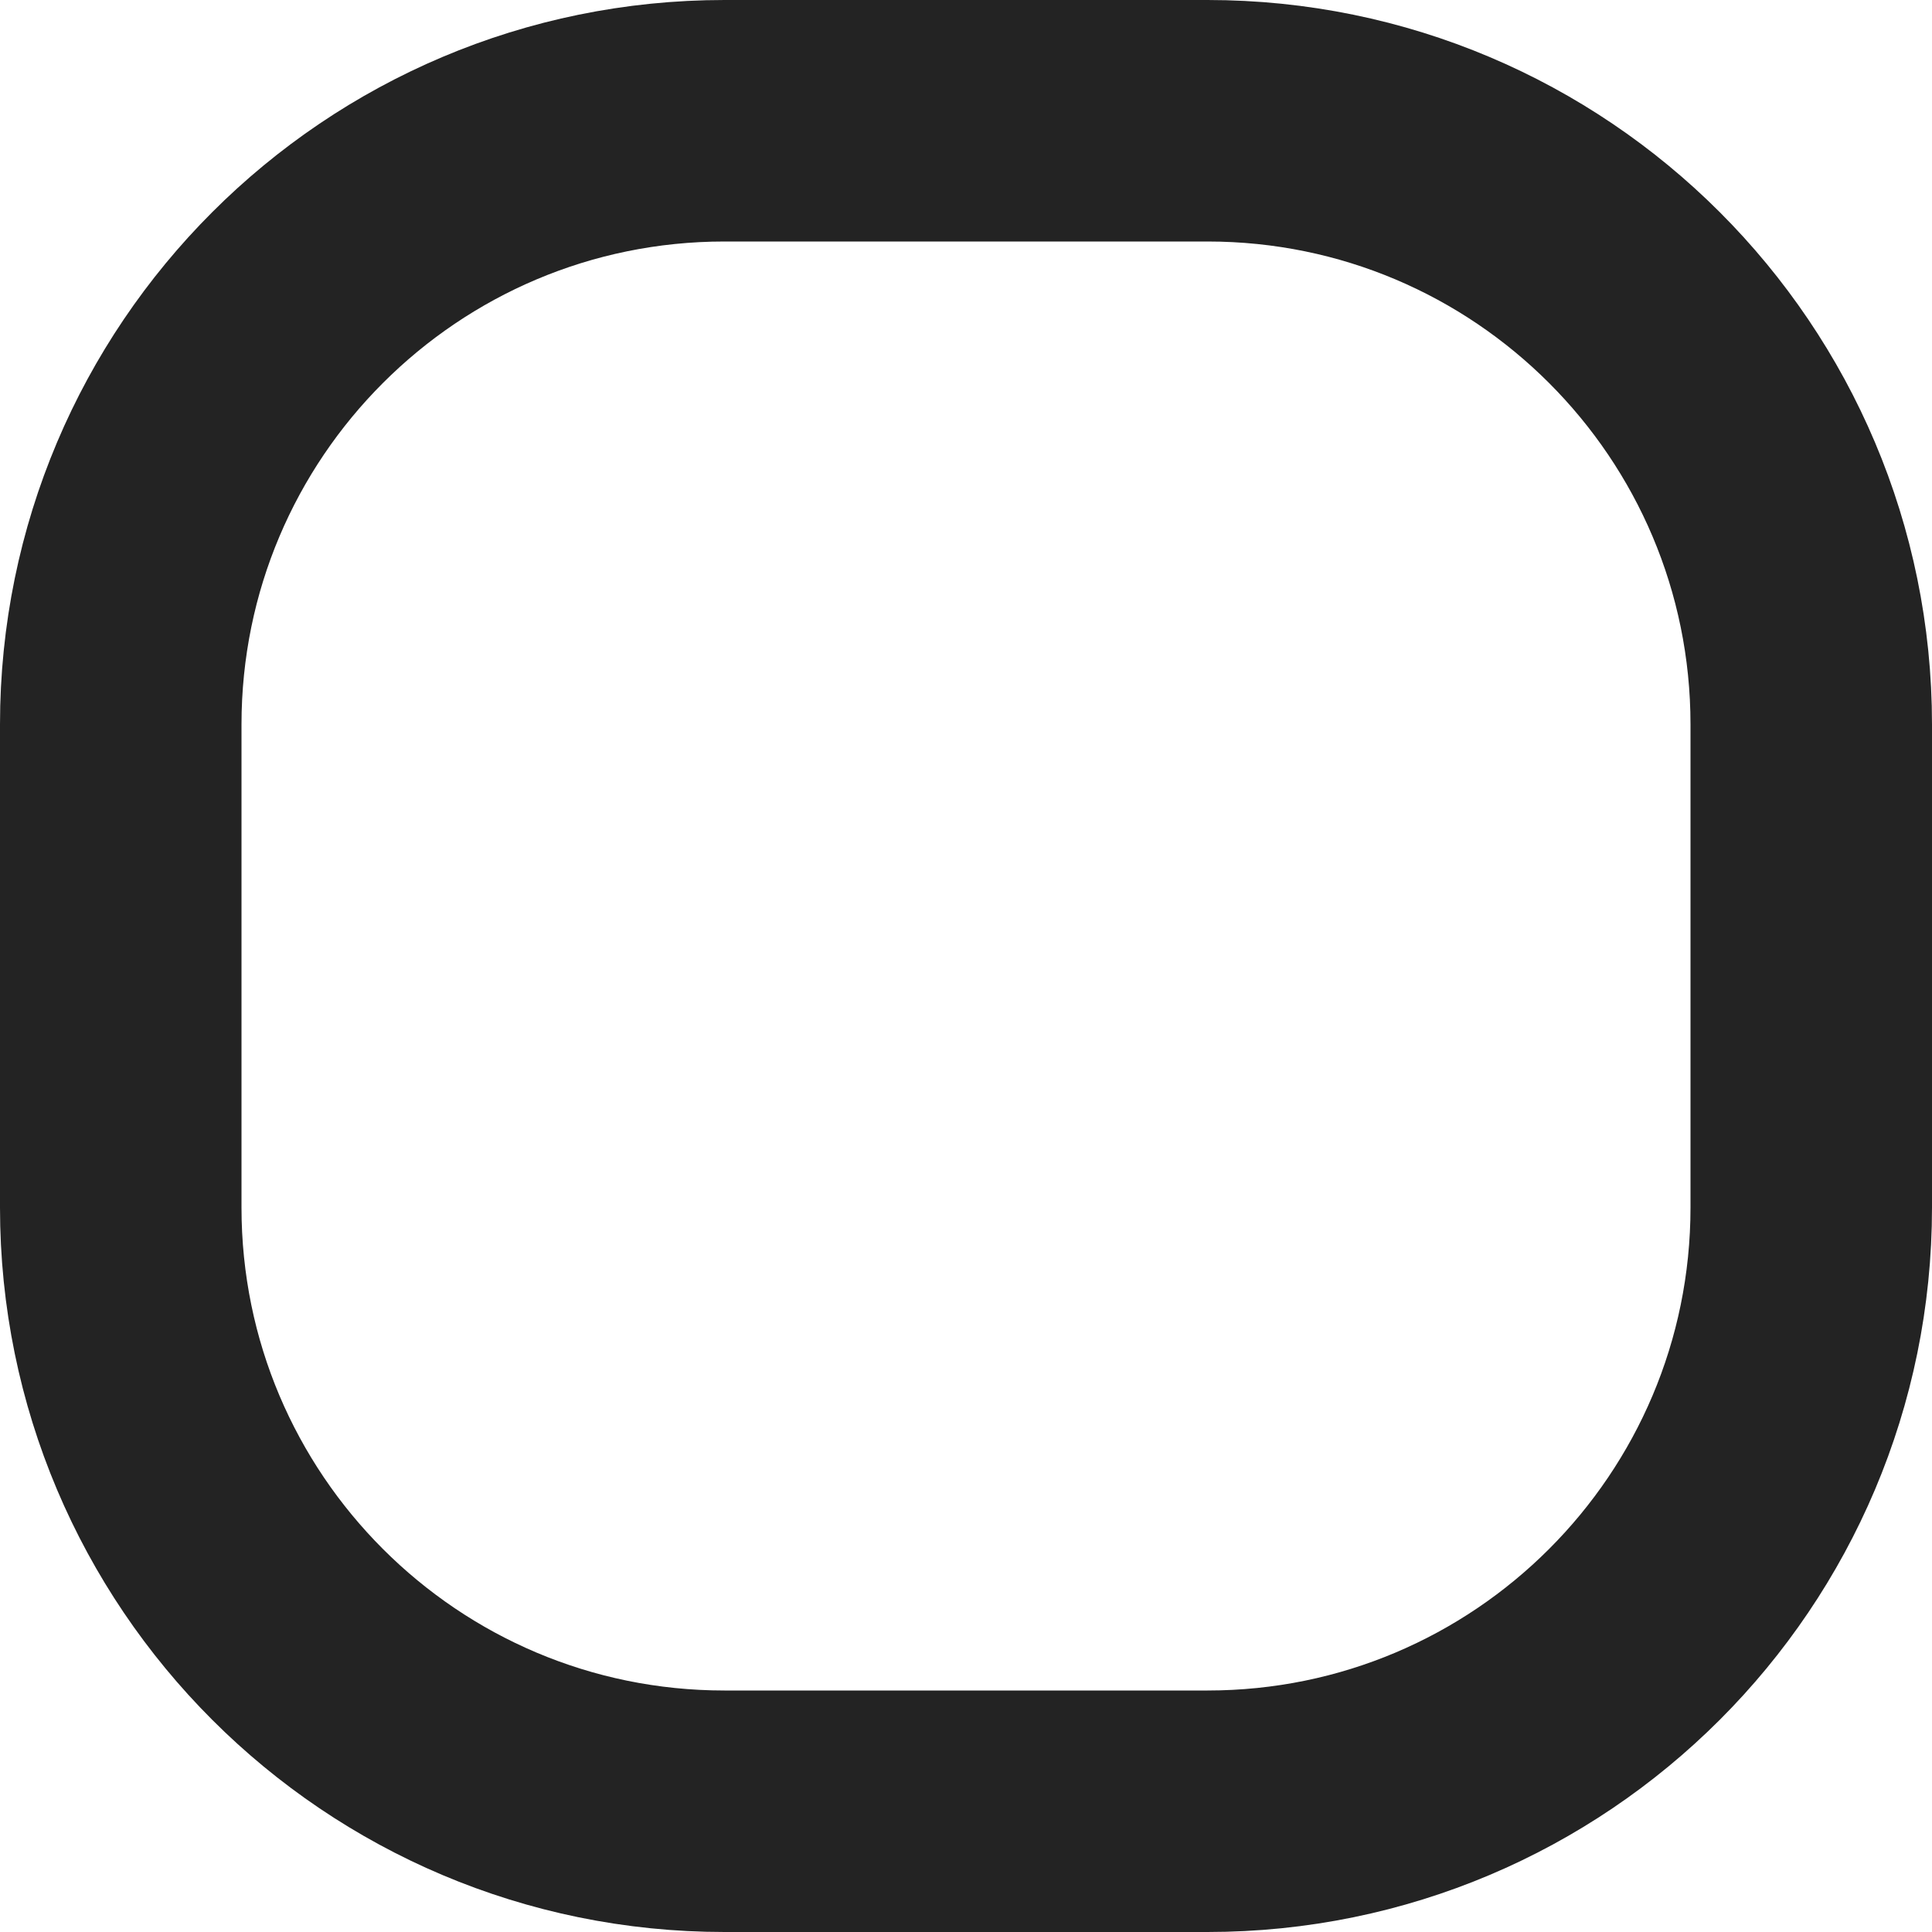
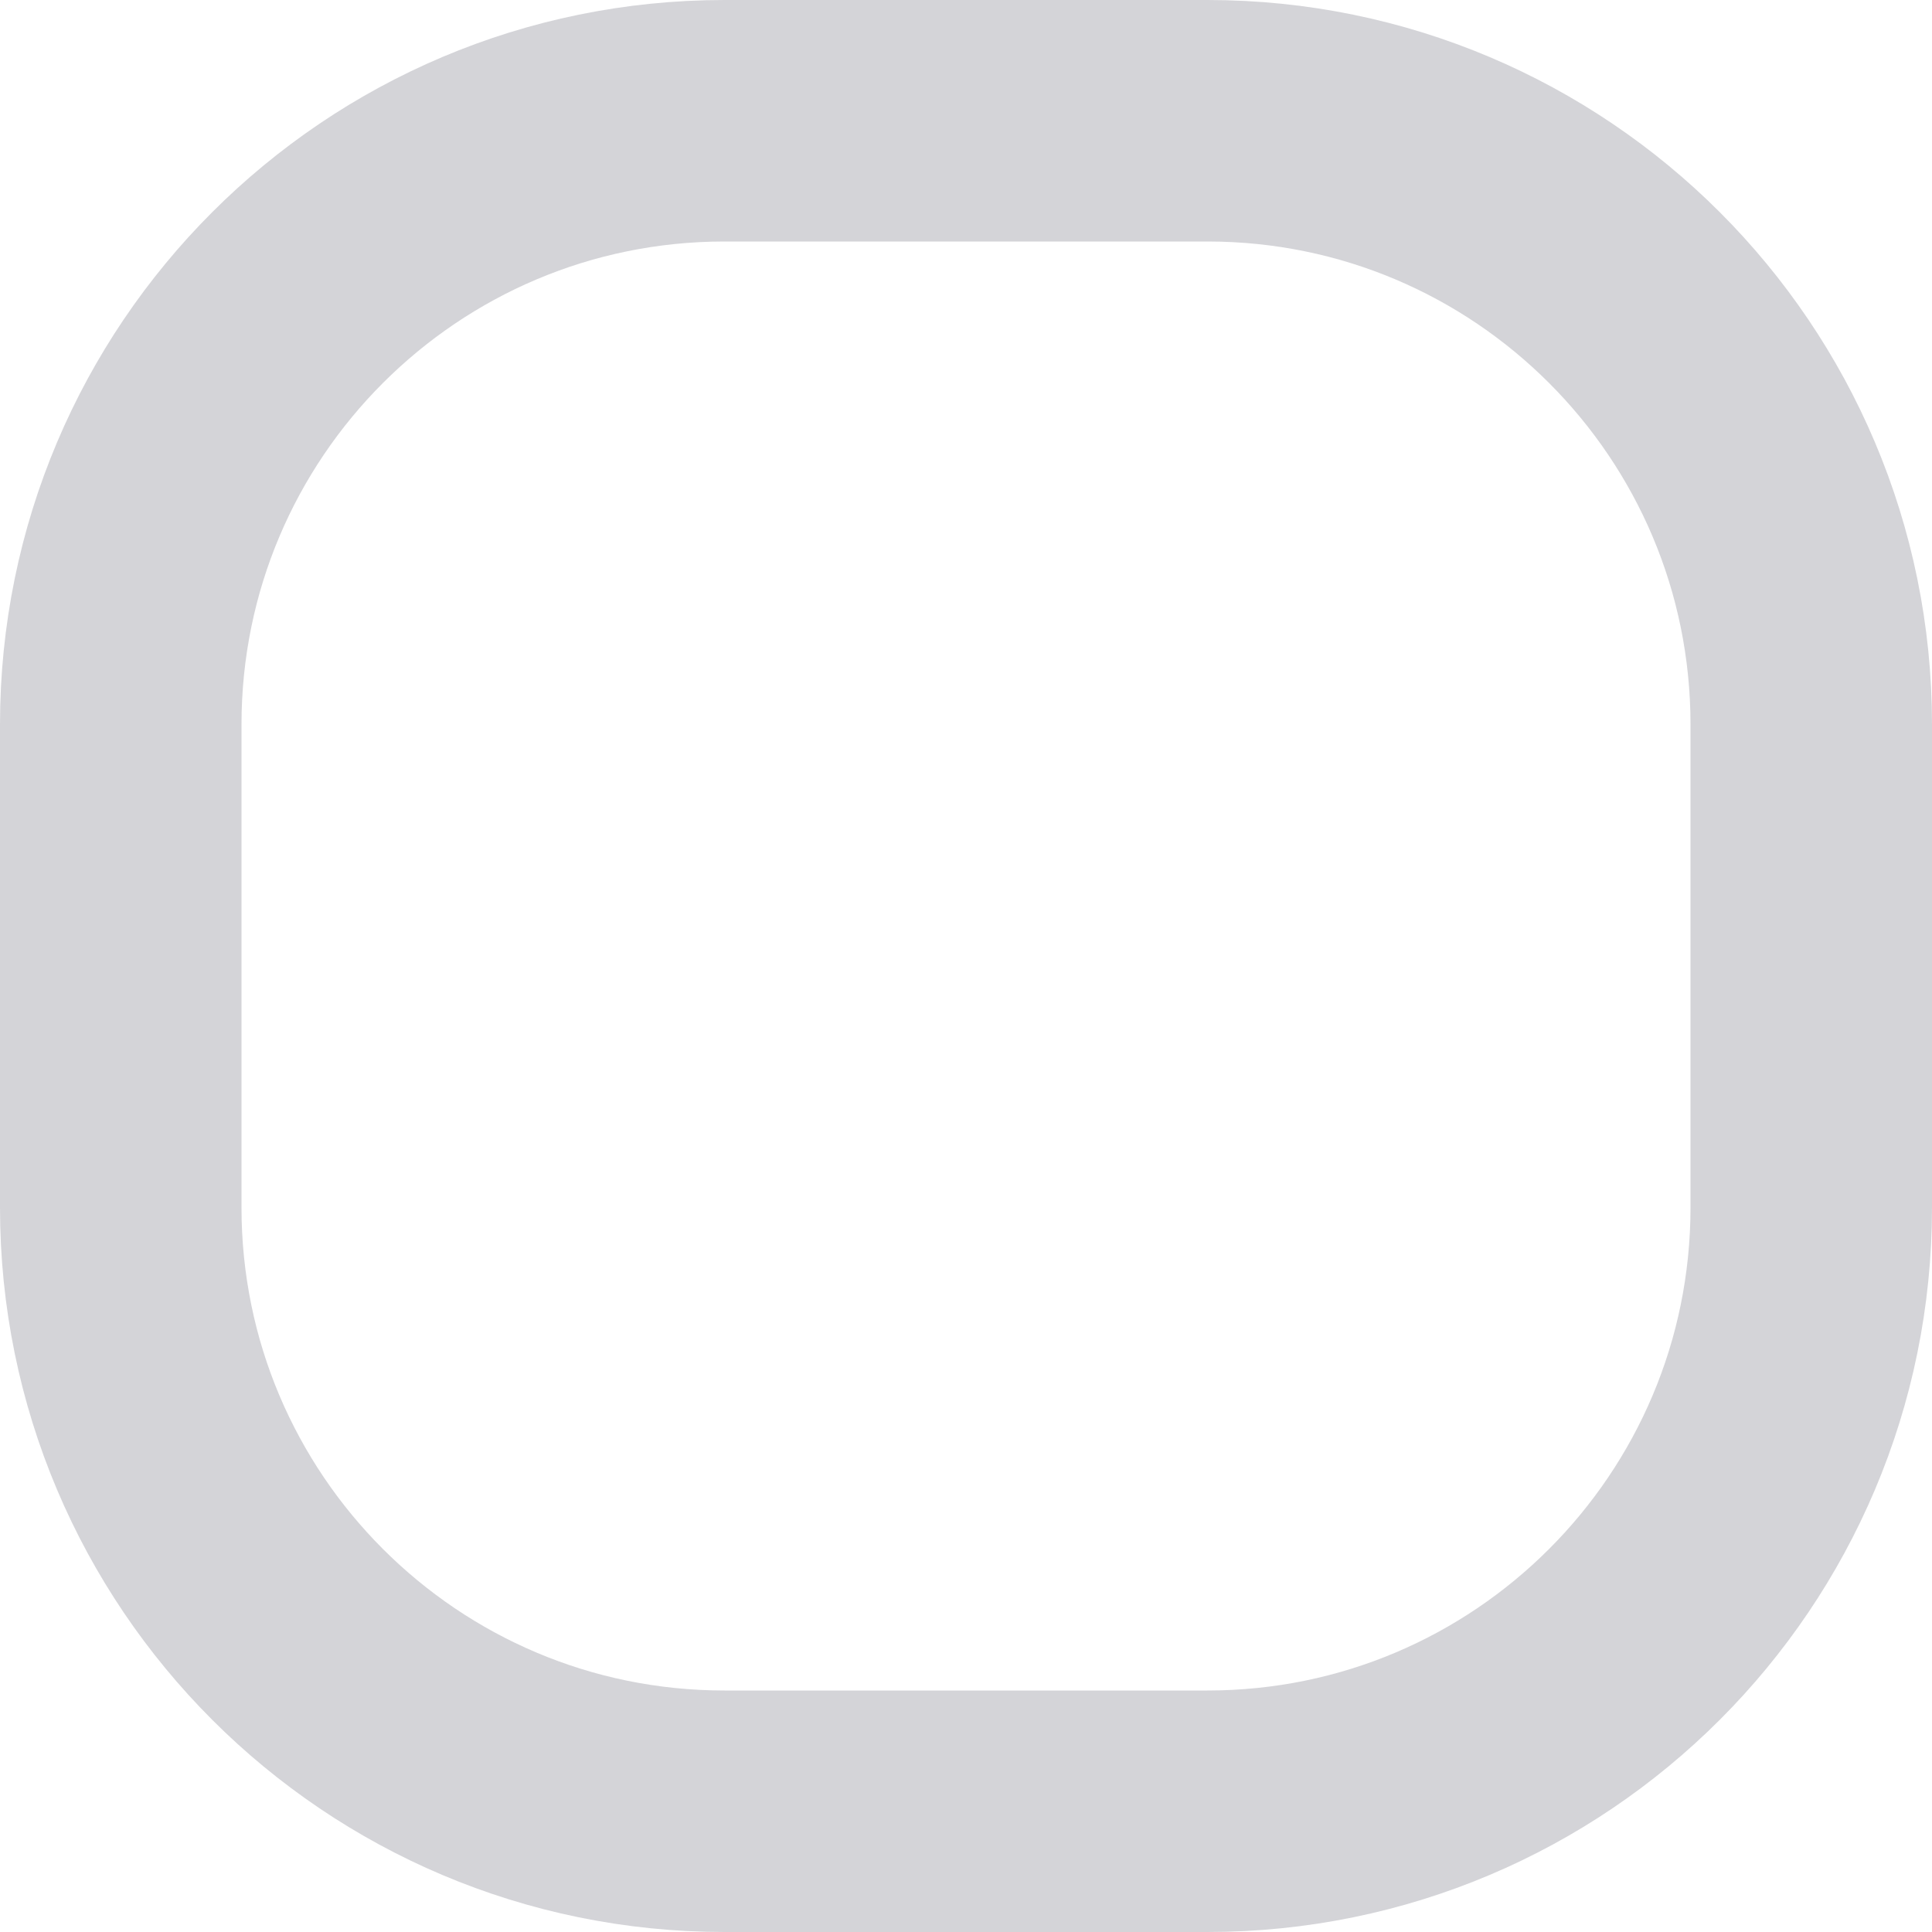
<svg xmlns="http://www.w3.org/2000/svg" width="16" height="16" viewBox="0 0 16 16" fill="none">
-   <rect x="1" y="1" width="14" height="14" rx="5" stroke="#232323" stroke-width="2" />
+   <rect x="1" y="1" width="14" height="14" rx="5" stroke="#D4D4D8" stroke-width="2" />
</svg>
